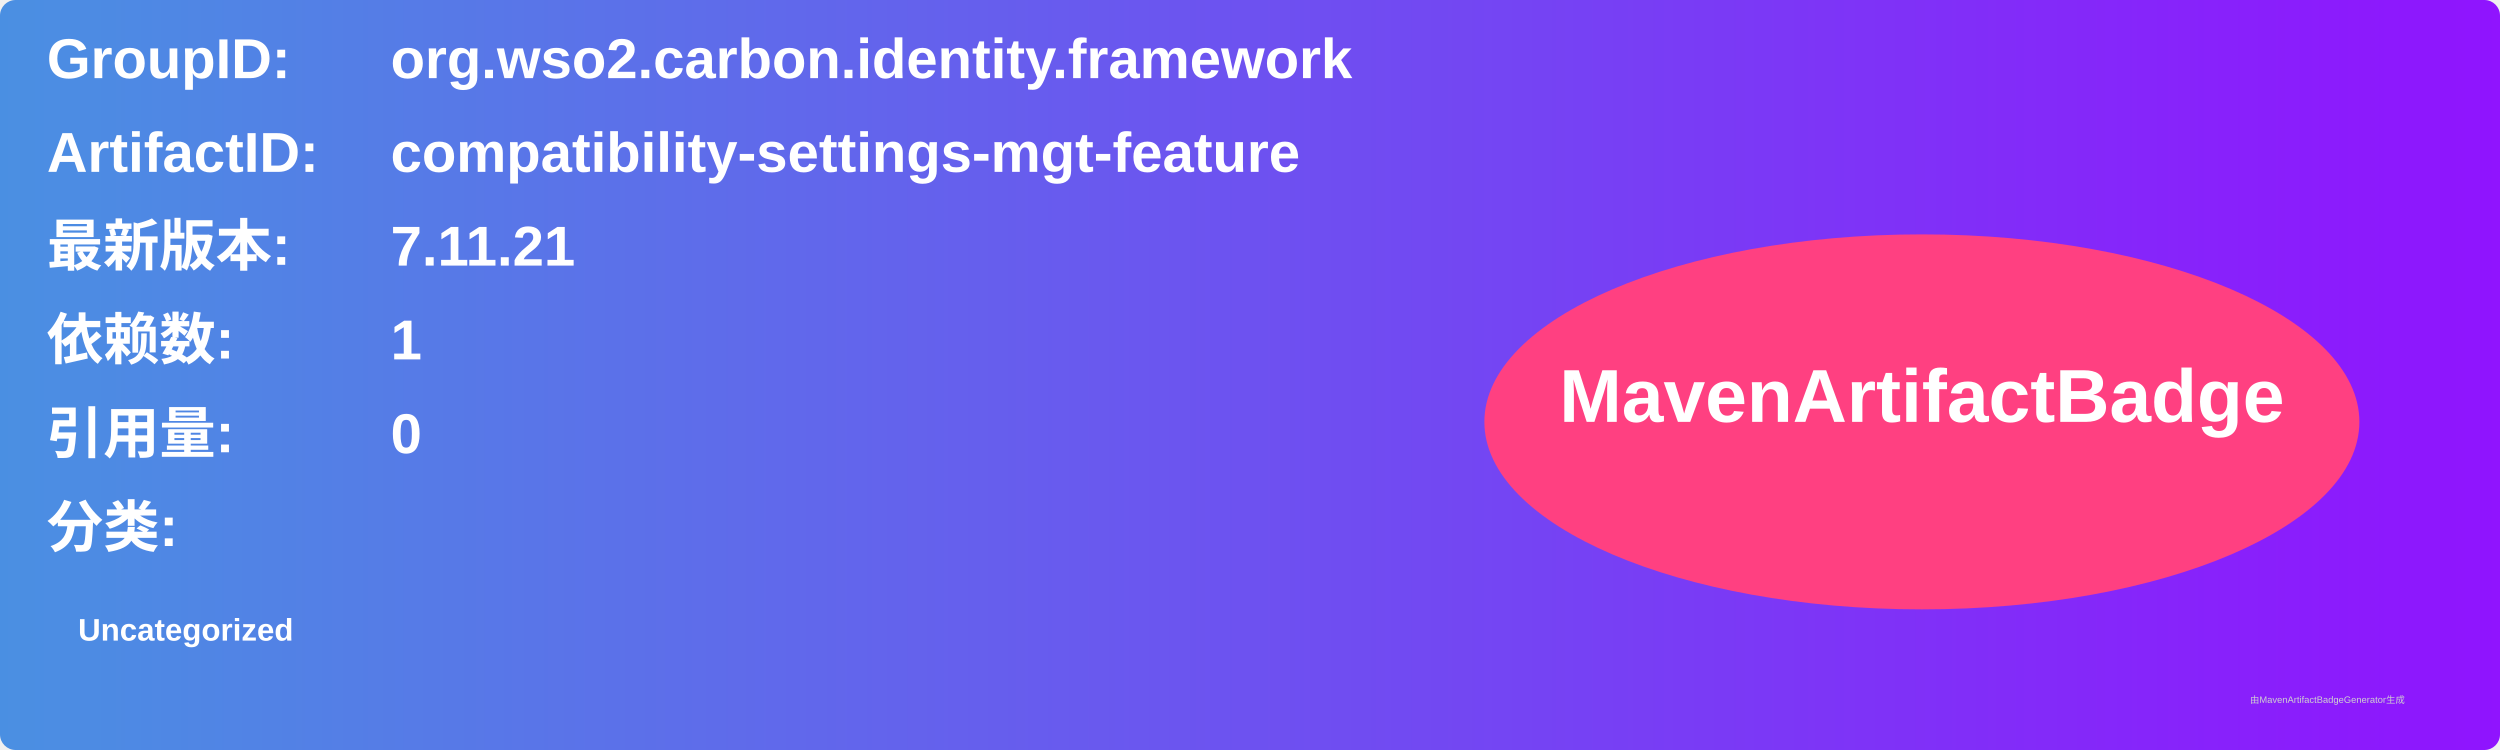
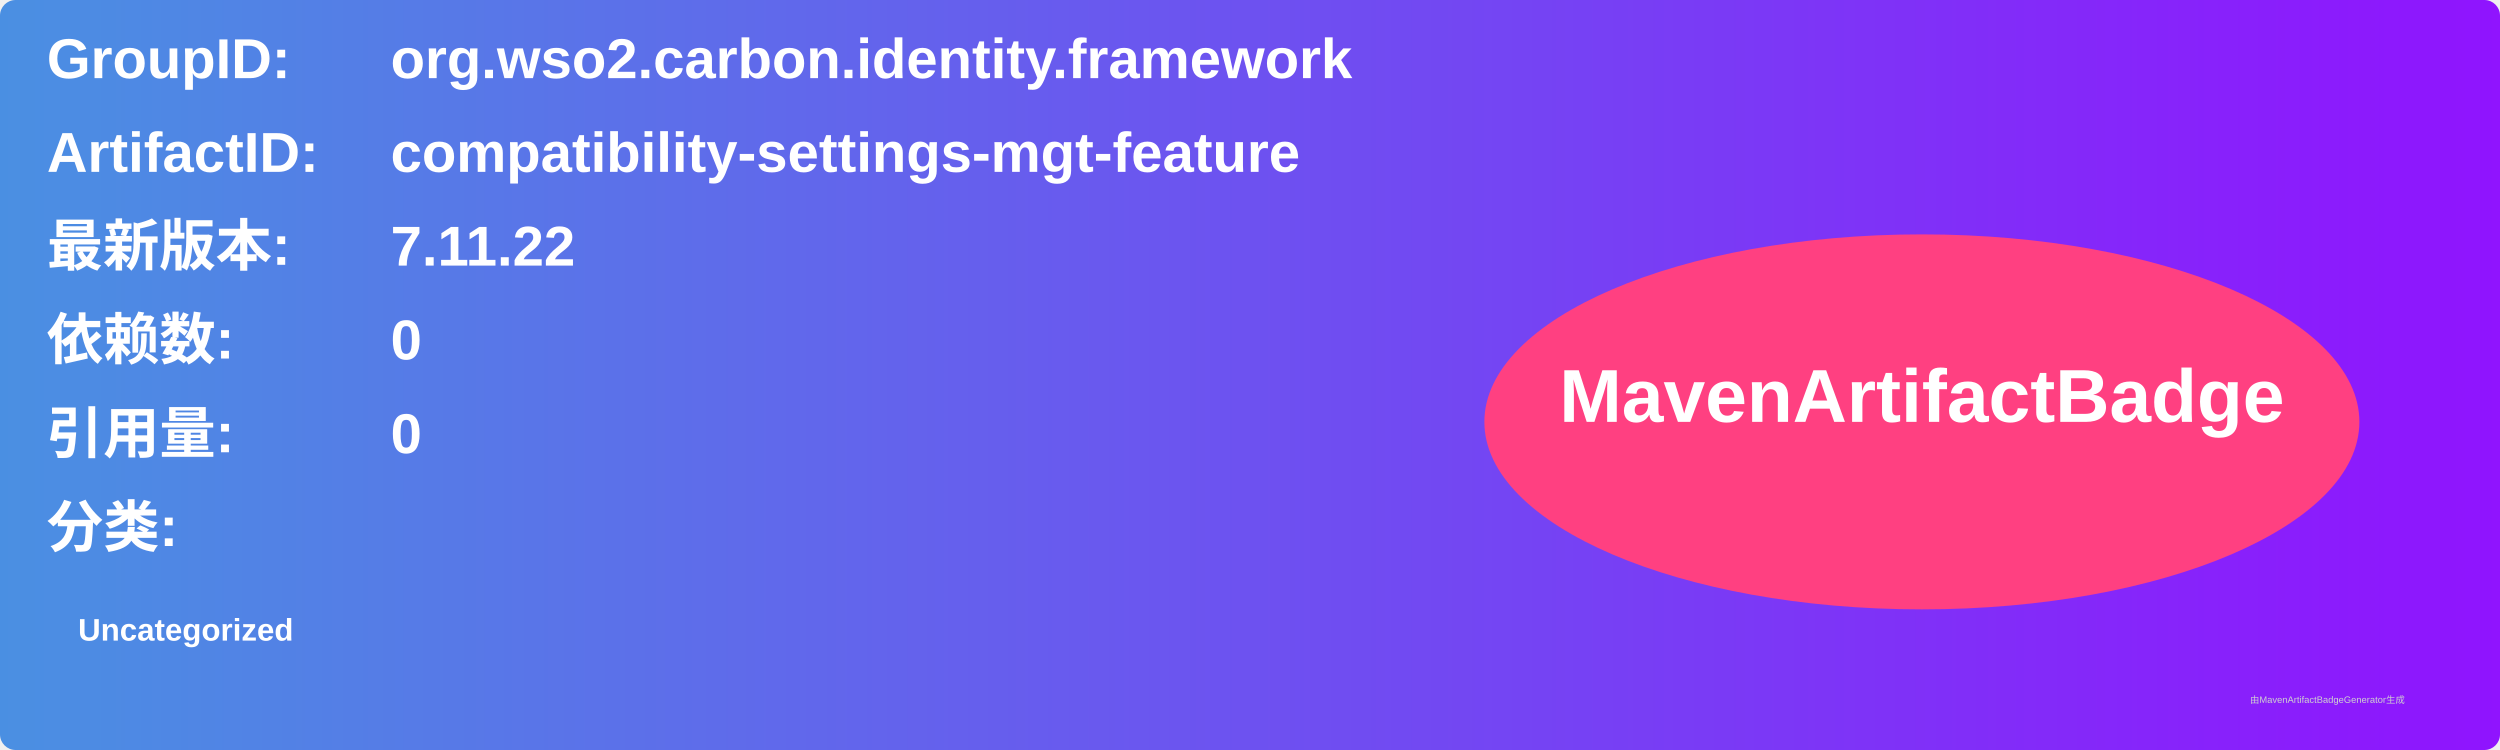
<svg xmlns="http://www.w3.org/2000/svg" width="800" height="240" viewBox="0 0 800 240">
  <linearGradient id="grad" x1="0%" y1="0%" x2="100%" y2="0%">
    <stop offset="0%" stop-color="#4a90e2" />
    <stop offset="100%" stop-color="#9013fe" />
  </linearGradient>
  <rect width="100%" height="100%" rx="5" ry="5" fill="url(#grad)" />
  <g transform="translate(15, 15)">
    <text x="0" y="10" font-family="Arial" font-size="18" fill="white" font-weight="bold" width="260">GroupID:</text>
    <text x="110" y="10" font-family="Arial" font-size="18" fill="white" font-weight="bold" width="460">org.wso2.carbon.identity.framework</text>
    <text x="0" y="40" font-family="Arial" font-size="18" fill="white" font-weight="bold" width="260">ArtifactID:</text>
    <text x="110" y="40" font-family="Arial" font-size="18" fill="white" font-weight="bold" width="460">compatibility-settings-mgt-feature</text>
    <text x="0" y="70" font-family="Arial" font-size="18" fill="white" font-weight="bold">最新版本:</text>
    <text x="110" y="70" font-family="Arial" font-size="18" fill="white" font-weight="bold">
-       <tspan font-weight="bold">7.11.21</tspan>
+       <tspan font-weight="bold">7.11.22</tspan>
    </text>
    <text x="0" y="100" font-family="Arial" font-size="18" fill="white" font-weight="bold">依赖数: </text>
    <text x="110" y="100" font-family="Arial" font-size="18" fill="white">
-       <tspan font-weight="bold">1</tspan>
+       <tspan font-weight="bold">0</tspan>
    </text>
    <text x="0" y="130" font-family="Arial" font-size="18" fill="white" font-weight="bold">引用量: </text>
    <text x="110" y="130" font-family="Arial" font-size="18" fill="white">
      <tspan font-weight="bold">0</tspan>
    </text>
    <text x="0" y="160" font-family="Arial" font-size="18" fill="white" font-weight="bold">分类:</text>
    <text x="10" y="190" font-family="Arial" font-size="10" fill="white">
      <tspan font-weight="bold">Uncategorized</tspan>
    </text>
    <ellipse cx="600" cy="120" rx="140" ry="60" fill="#ff4081" />
    <text x="600" y="120" text-anchor="middle" font-family="Arial" font-size="24" fill="white" font-weight="bold">MavenArtifactBadge</text>
  </g>
  <text x="720" y="225" font-family="Arial" font-size="3" fill="#d0d0d0">由MavenArtifactBadgeGenerator生成</text>
</svg>
